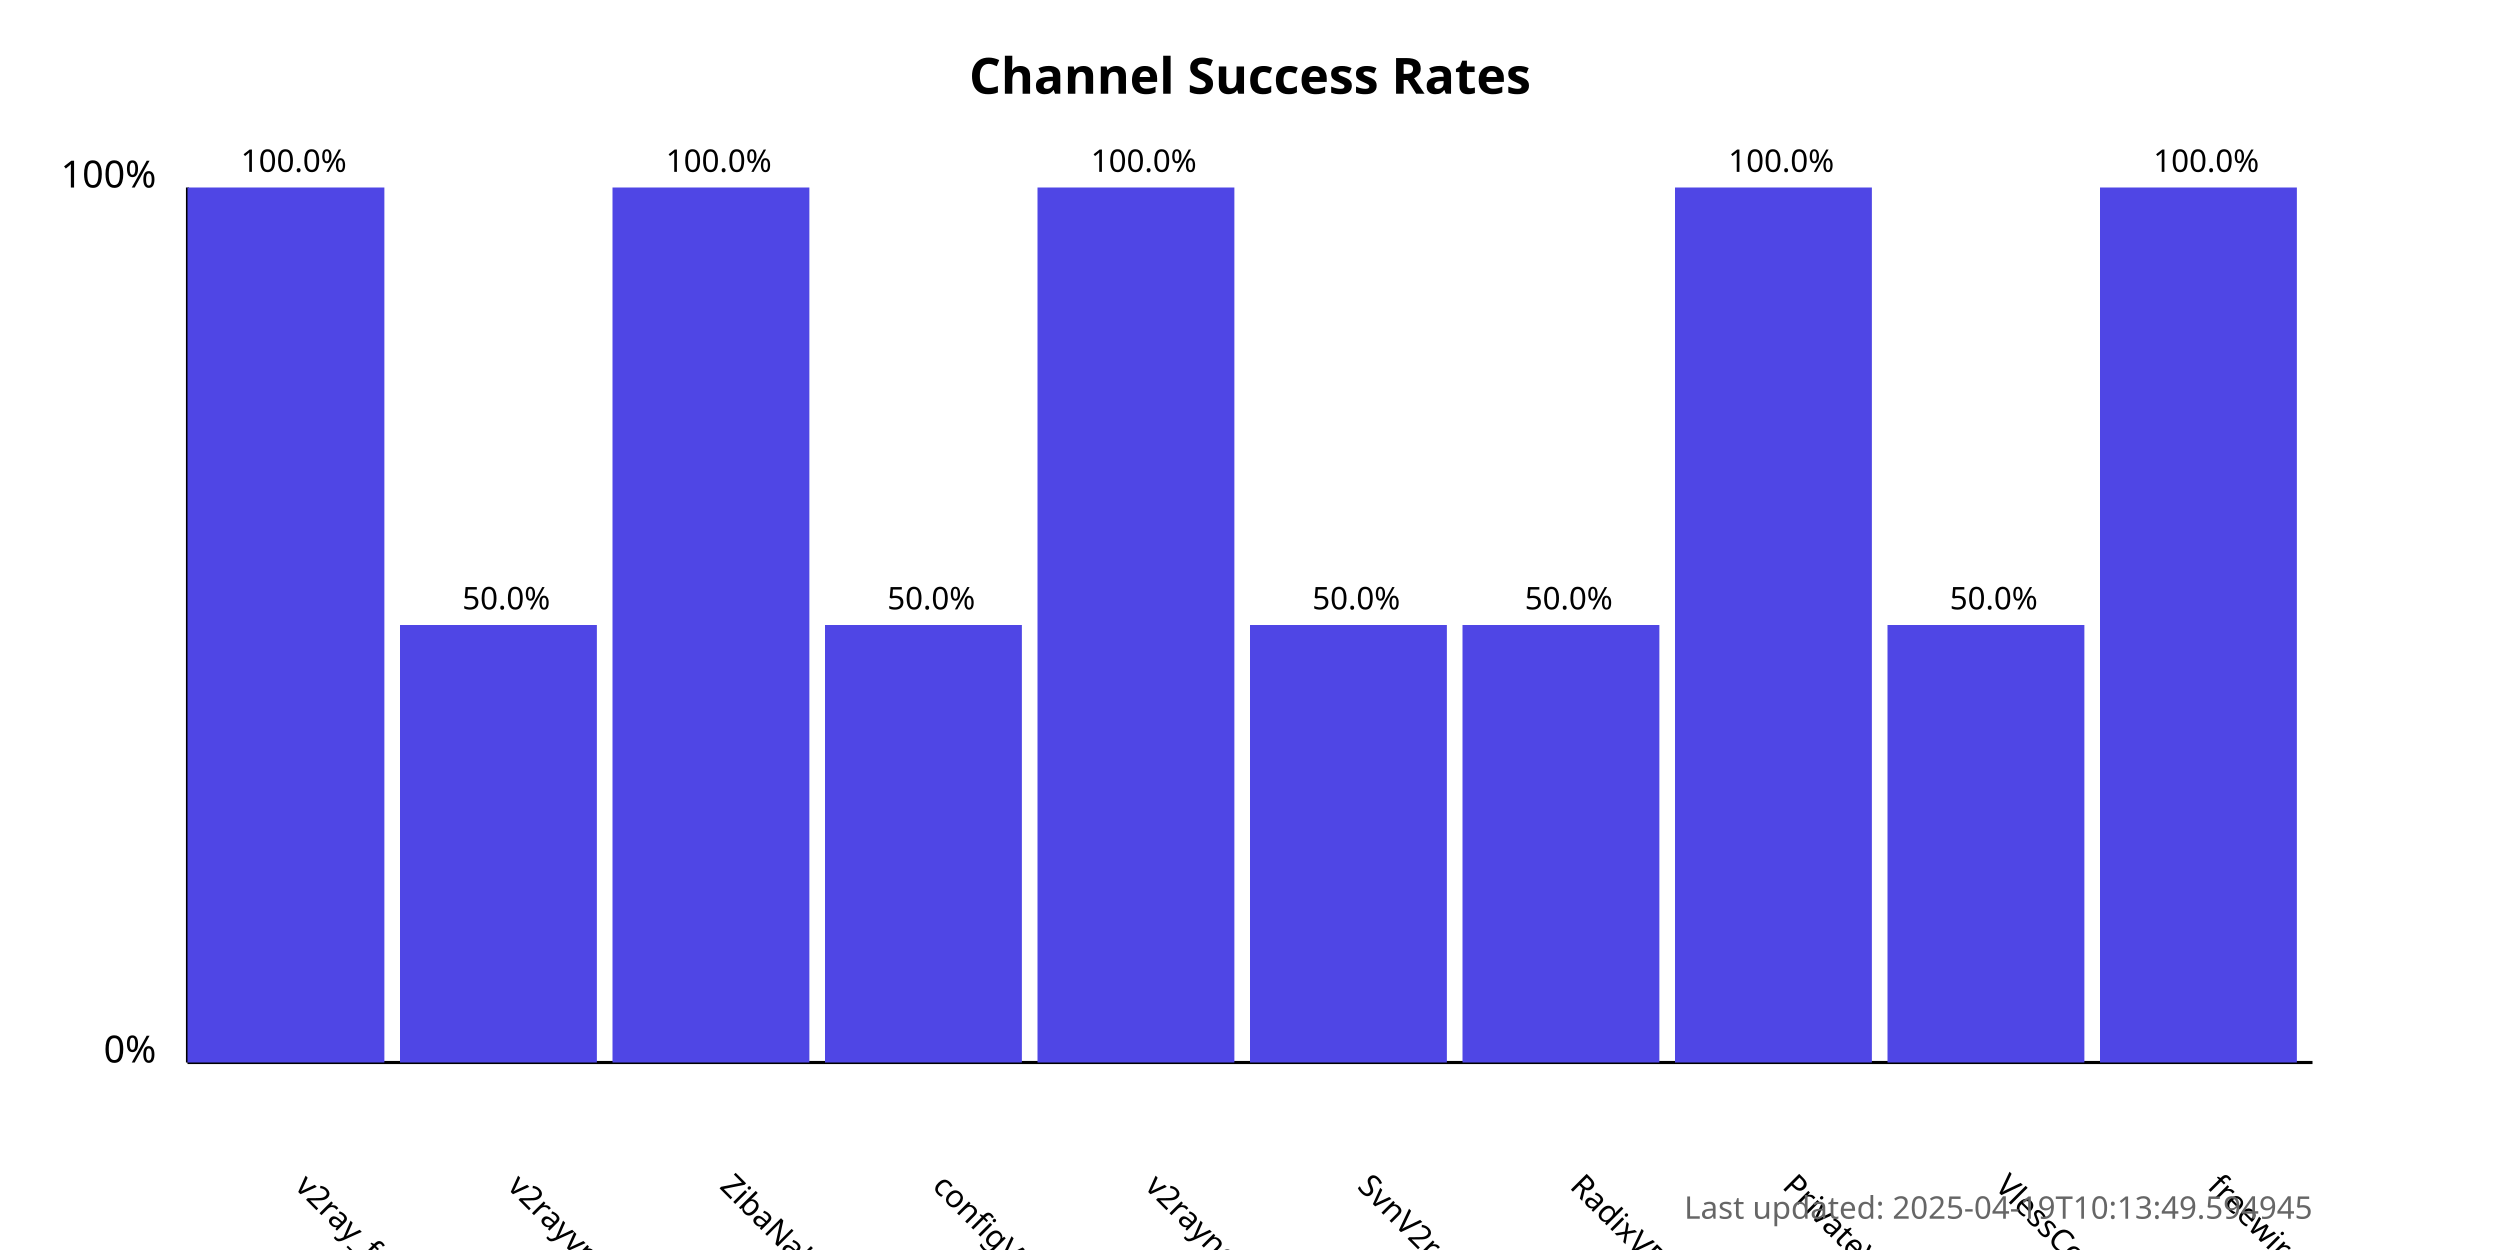
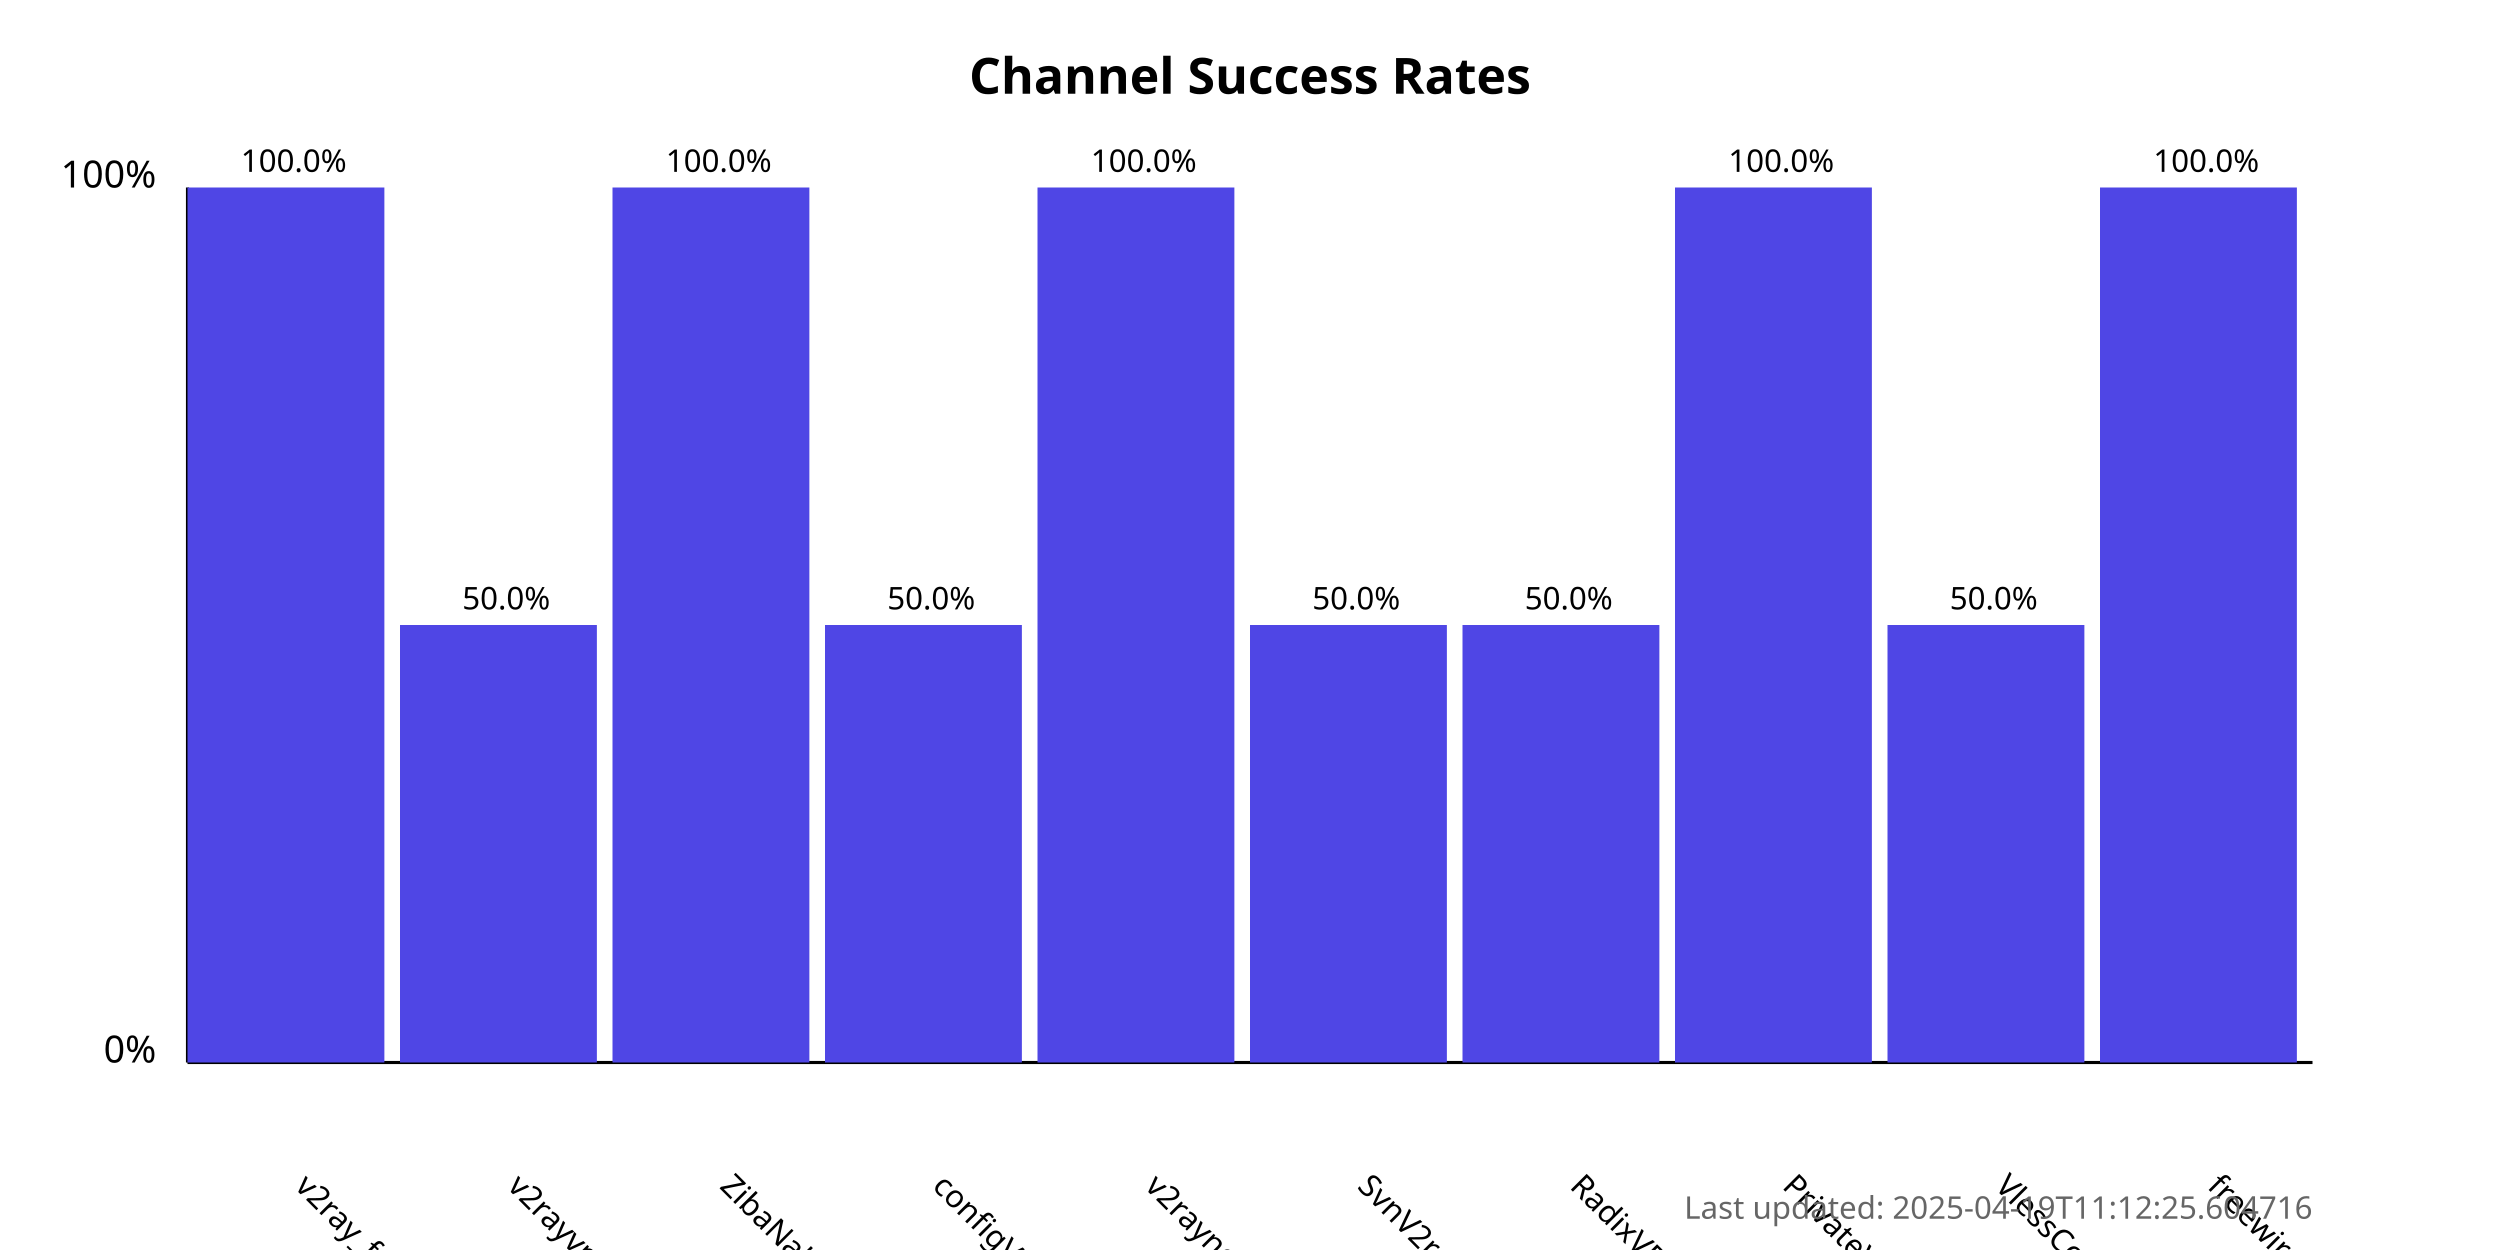
<svg xmlns="http://www.w3.org/2000/svg" width="800" height="400">
  <style>
            .chart-title { font: bold 16px sans-serif; }
            .axis-label { font: 12px sans-serif; }
            .tick-label { font: 10px sans-serif; }
            .bar { fill: #4f46e5; }
            .bar:hover { fill: #6366f1; }
            .timestamp { font: 10px sans-serif; fill: #666; }
        </style>
  <text x="400.0" y="30" text-anchor="middle" class="chart-title">
            Channel Success Rates
        </text>
  <line x1="60" y1="340" x2="60" y2="60" stroke="black" stroke-width="1" />
  <line x1="60" y1="340" x2="740" y2="340" stroke="black" stroke-width="1" />
  <text x="50" y="340" text-anchor="end" class="axis-label">0%</text>
  <text x="50" y="60" text-anchor="end" class="axis-label">100%</text>
  <g>
    <rect x="60" y="60.0" width="63.0" height="280.0" class="bar" />
    <text x="94.0" y="380" transform="rotate(45, 94.0, 380)" text-anchor="start" class="tick-label">
                v2ray_free_conf
            </text>
    <text x="94.0" y="55.0" text-anchor="middle" class="tick-label">
                100.0%
            </text>
  </g>
  <g>
    <rect x="128.0" y="200.0" width="63.0" height="140.0" class="bar" />
    <text x="162.0" y="380" transform="rotate(45, 162.0, 380)" text-anchor="start" class="tick-label">
                v2rayvpno
            </text>
    <text x="162.0" y="195.0" text-anchor="middle" class="tick-label">
                50.0%
            </text>
  </g>
  <g>
    <rect x="196.0" y="60.0" width="63.0" height="280.0" class="bar" />
    <text x="230.0" y="380" transform="rotate(45, 230.0, 380)" text-anchor="start" class="tick-label">
                ZibaNabz
            </text>
    <text x="230.0" y="55.0" text-anchor="middle" class="tick-label">
                100.0%
            </text>
  </g>
  <g>
    <rect x="264.0" y="200.0" width="63.0" height="140.0" class="bar" />
    <text x="298.0" y="380" transform="rotate(45, 298.0, 380)" text-anchor="start" class="tick-label">
                configV2rayForFree
            </text>
    <text x="298.0" y="195.0" text-anchor="middle" class="tick-label">
                50.0%
            </text>
  </g>
  <g>
    <rect x="332.0" y="60.0" width="63.0" height="280.0" class="bar" />
    <text x="366.0" y="380" transform="rotate(45, 366.0, 380)" text-anchor="start" class="tick-label">
                v2rayngvpn
            </text>
    <text x="366.0" y="55.0" text-anchor="middle" class="tick-label">
                100.0%
            </text>
  </g>
  <g>
    <rect x="400.0" y="200.0" width="63.0" height="140.0" class="bar" />
    <text x="434.0" y="380" transform="rotate(45, 434.0, 380)" text-anchor="start" class="tick-label">
                SvnV2ray
            </text>
    <text x="434.0" y="195.0" text-anchor="middle" class="tick-label">
                50.0%
            </text>
  </g>
  <g>
    <rect x="468.0" y="200.0" width="63.0" height="140.0" class="bar" />
    <text x="502.0" y="380" transform="rotate(45, 502.0, 380)" text-anchor="start" class="tick-label">
                RadixVPN
            </text>
    <text x="502.0" y="195.0" text-anchor="middle" class="tick-label">
                50.0%
            </text>
  </g>
  <g>
    <rect x="536.0" y="60.0" width="63.0" height="280.0" class="bar" />
    <text x="570.0" y="380" transform="rotate(45, 570.0, 380)" text-anchor="start" class="tick-label">
                PrivateVPNs
            </text>
    <text x="570.0" y="55.0" text-anchor="middle" class="tick-label">
                100.0%
            </text>
  </g>
  <g>
    <rect x="604.0" y="200.0" width="63.0" height="140.0" class="bar" />
    <text x="638.0" y="380" transform="rotate(45, 638.0, 380)" text-anchor="start" class="tick-label">
                VlessConfig
            </text>
    <text x="638.0" y="195.0" text-anchor="middle" class="tick-label">
                50.0%
            </text>
  </g>
  <g>
    <rect x="672.0" y="60.0" width="63.0" height="280.0" class="bar" />
    <text x="706.0" y="380" transform="rotate(45, 706.0, 380)" text-anchor="start" class="tick-label">
                freewireguard
            </text>
    <text x="706.0" y="55.0" text-anchor="middle" class="tick-label">
                100.0%
            </text>
  </g>
  <text x="740" y="390" text-anchor="end" class="timestamp">
-             Last updated: 2025-04-19T10:13:49.594945
+             Last updated: 2025-04-19T11:12:25.604716
        </text>
</svg>
